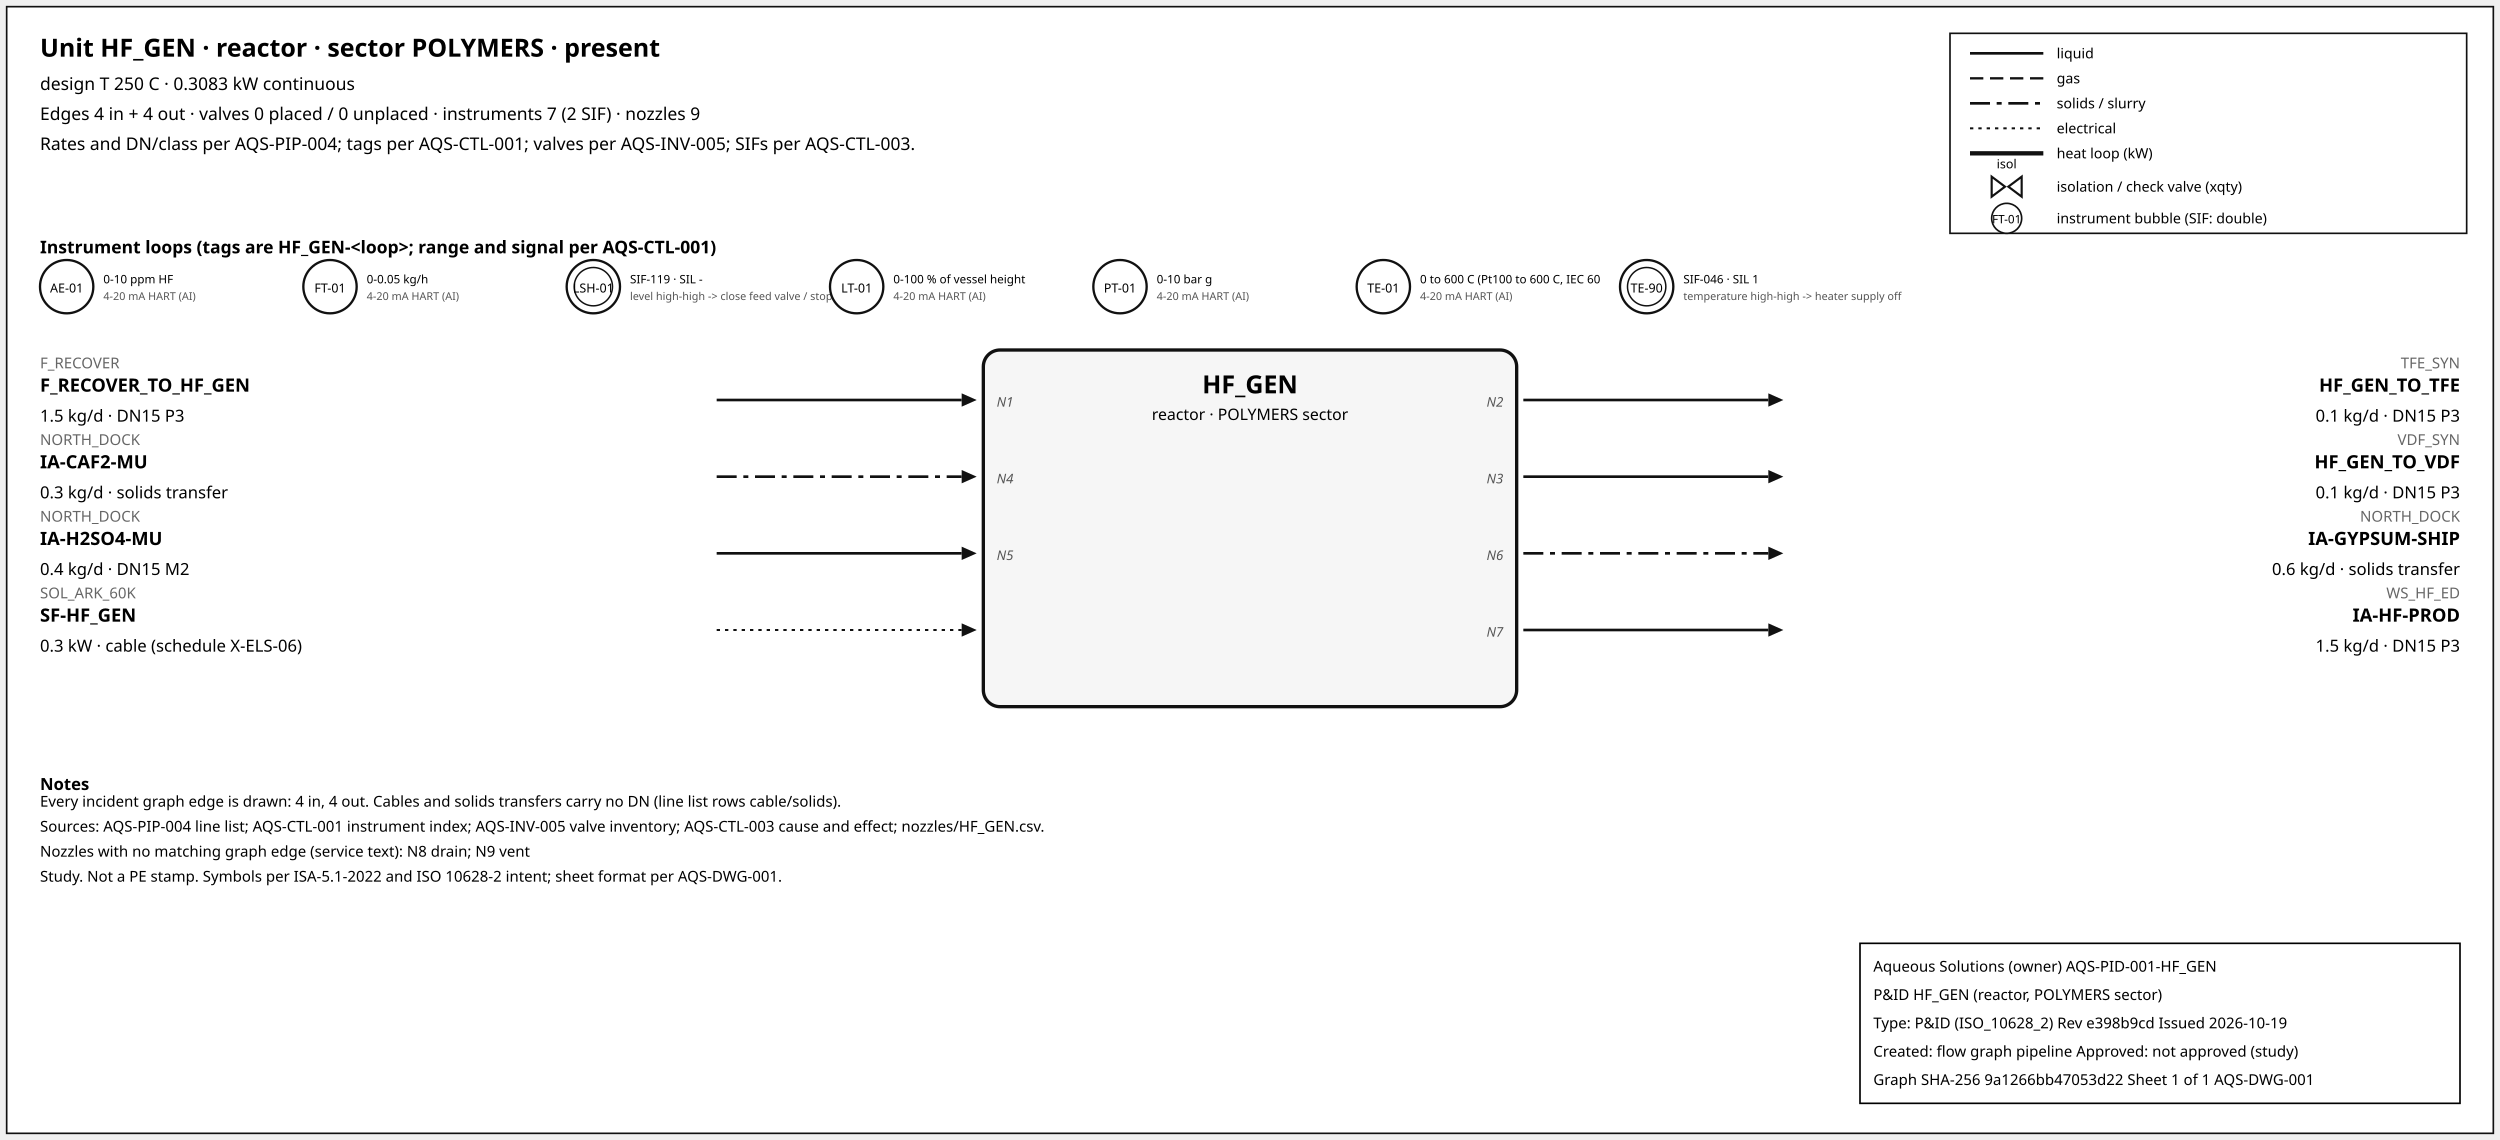
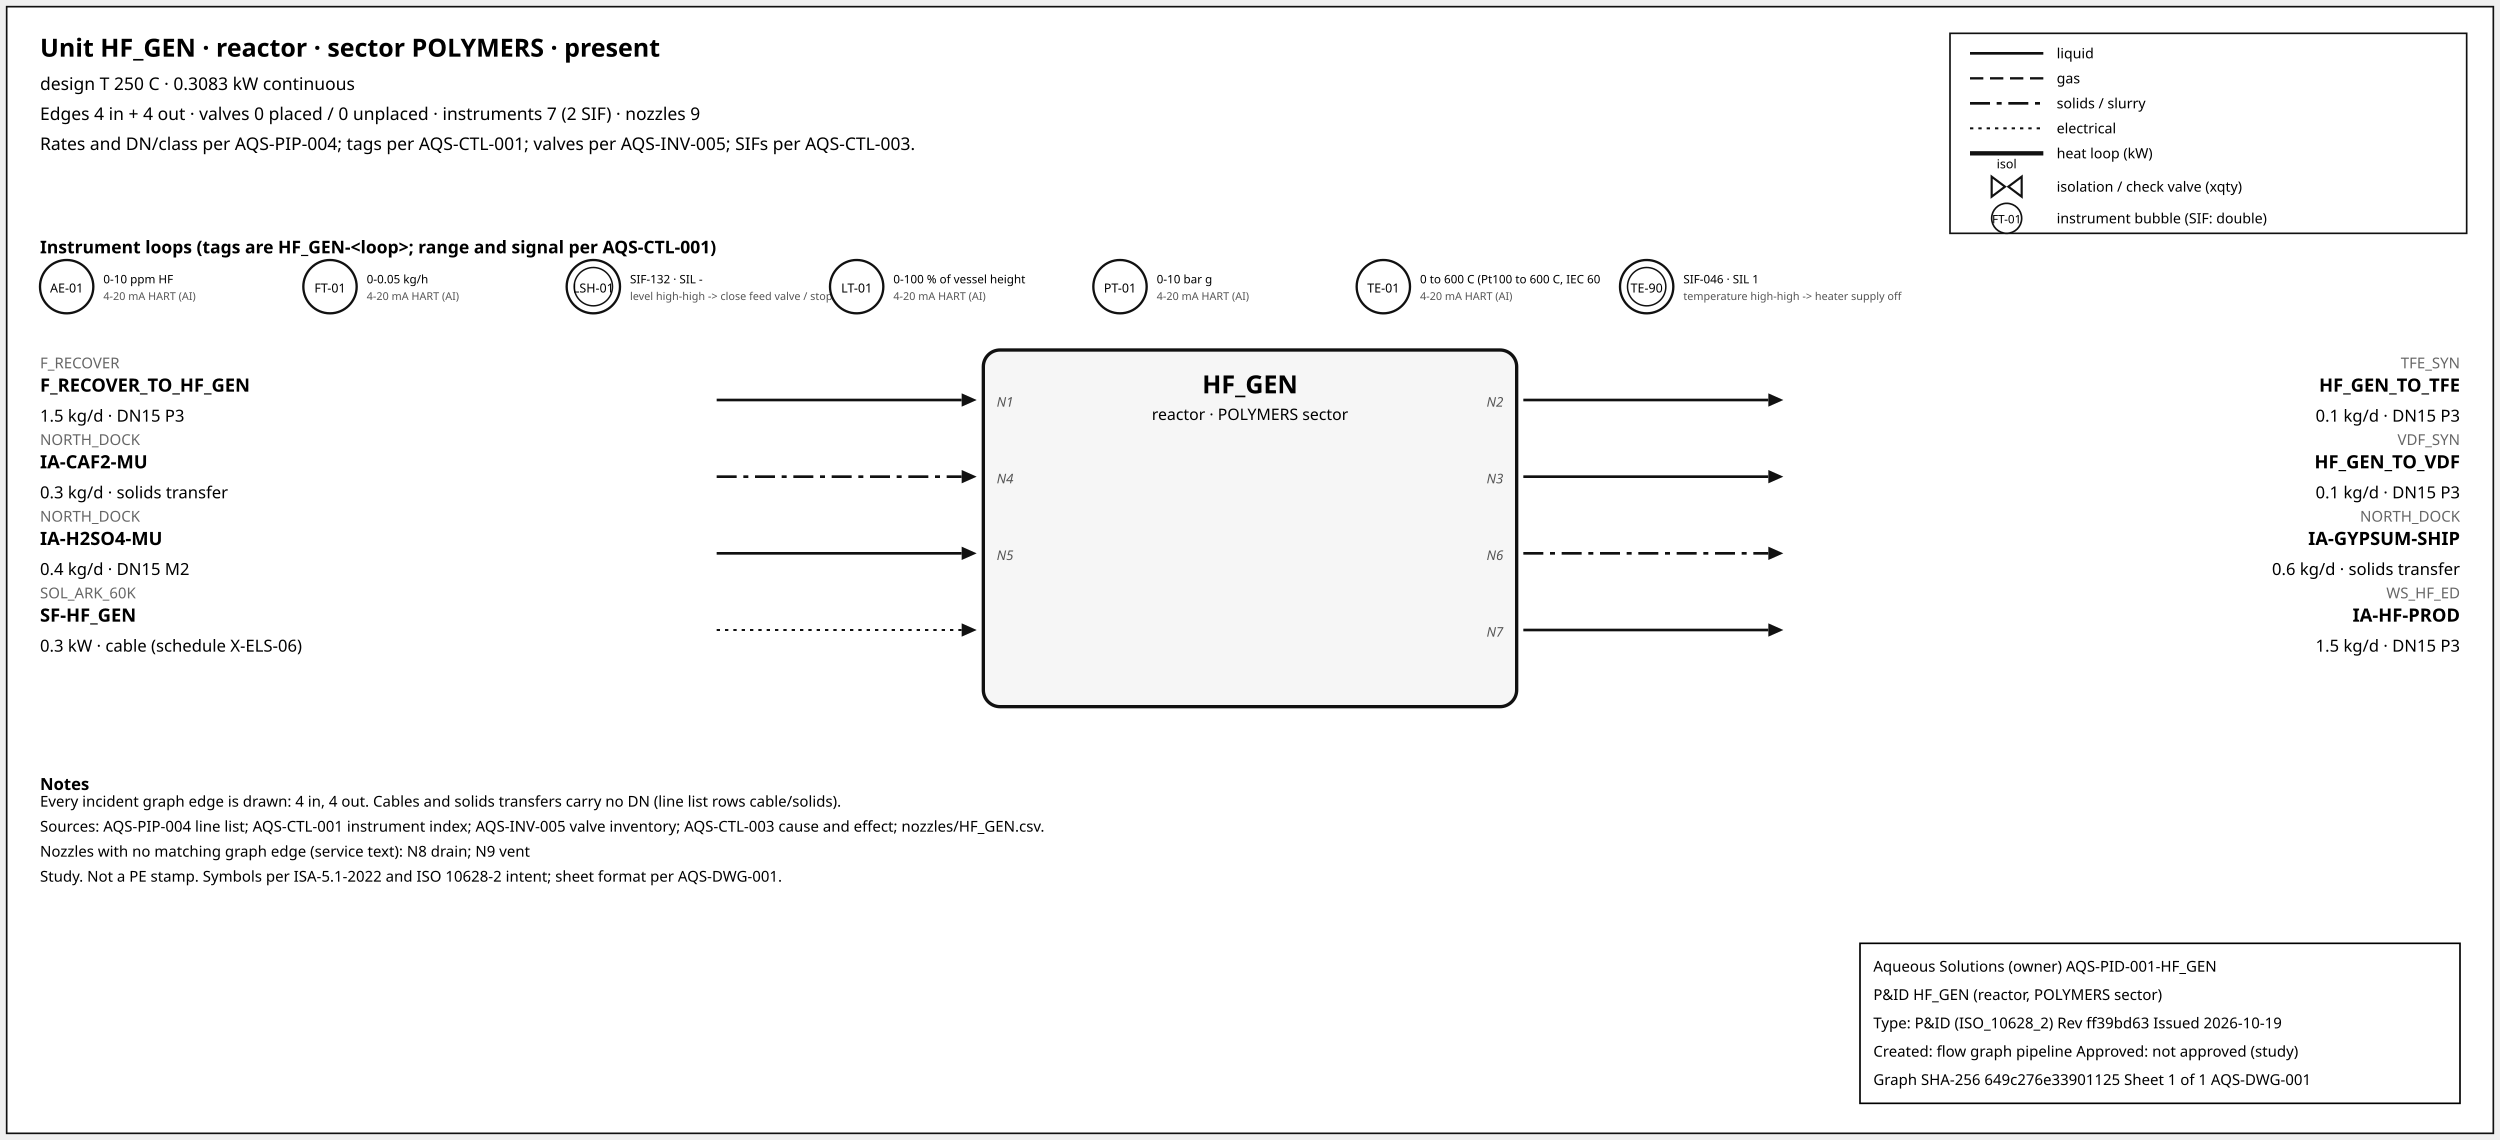
<svg xmlns="http://www.w3.org/2000/svg" width="1500" height="684" font-family="sans-serif">
  <rect x="4" y="4" width="1492" height="676" fill="white" stroke="#111" />
  <text x="24" y="34" font-size="15" font-weight="600">Unit HF_GEN · reactor · sector POLYMERS · present</text>
  <text x="24" y="54" font-size="10.5">design T 250 C · 0.3083 kW continuous</text>
  <text x="24" y="72" font-size="10.5">Edges 4 in + 4 out · valves 0 placed / 0 unplaced · instruments 7 (2 SIF) · nozzles 9</text>
  <text x="24" y="90" font-size="10.5">Rates and DN/class per AQS-PIP-004; tags per AQS-CTL-001; valves per AQS-INV-005; SIFs per AQS-CTL-003.</text>
  <rect x="1170" y="20" width="310" height="120" fill="white" stroke="#111" />
  <line x1="1182" y1="32" x2="1226" y2="32" stroke="#111" stroke-width="1.6" />
  <text x="1234" y="35" font-size="8.5">liquid</text>
  <line x1="1182" y1="47" x2="1226" y2="47" stroke="#111" stroke-width="1.4" stroke-dasharray="8,4" />
  <text x="1234" y="50" font-size="8.5">gas</text>
  <line x1="1182" y1="62" x2="1226" y2="62" stroke="#111" stroke-width="1.6" stroke-dasharray="12,4,3,4" />
  <text x="1234" y="65" font-size="8.5">solids / slurry</text>
  <line x1="1182" y1="77" x2="1226" y2="77" stroke="#111" stroke-width="1.2" stroke-dasharray="2,3" />
  <text x="1234" y="80" font-size="8.5">electrical</text>
  <line x1="1182" y1="92" x2="1226" y2="92" stroke="#111" stroke-width="2.6" />
  <text x="1234" y="95" font-size="8.5">heat loop (kW)</text>
  <path d="M 1195.0,106 L 1203.0,112 L 1195.0,118 Z M 1213.0,106 L 1205.0,112 L 1213.0,118 Z" fill="white" stroke="#111" stroke-width="1.3" />
  <text x="1204.0" y="101.0" font-size="7.5" text-anchor="middle">isol</text>
  <text x="1234" y="115" font-size="8.5">isolation / check valve (xqty)</text>
  <circle cx="1204" cy="131" r="9" fill="white" stroke="#111" />
  <text x="1204" y="134" font-size="7" text-anchor="middle">FT-01</text>
  <text x="1234" y="134" font-size="8.5">instrument bubble (SIF: double)</text>
  <text x="24" y="152" font-size="10.5" font-weight="600">Instrument loops (tags are HF_GEN-&lt;loop&gt;; range and signal per AQS-CTL-001)</text>
  <circle cx="40" cy="172" r="16" fill="white" stroke="#111" stroke-width="1.4" />
  <text x="40" y="175.5" font-size="7.5" text-anchor="middle">AE-01</text>
  <text x="62" y="170" font-size="7">0-10 ppm HF</text>
  <text x="62" y="180" font-size="6.5" fill="#555">4-20 mA HART (AI)</text>
  <circle cx="198" cy="172" r="16" fill="white" stroke="#111" stroke-width="1.4" />
  <text x="198" y="175.5" font-size="7.5" text-anchor="middle">FT-01</text>
  <text x="220" y="170" font-size="7">0-0.05 kg/h</text>
  <text x="220" y="180" font-size="6.5" fill="#555">4-20 mA HART (AI)</text>
  <circle cx="356" cy="172" r="16" fill="white" stroke="#111" stroke-width="1.4" />
  <circle cx="356" cy="172" r="11.5" fill="none" stroke="#111" stroke-width="0.9" />
  <text x="356" y="175.5" font-size="7.5" text-anchor="middle">LSH-01</text>
-   <text x="378" y="170" font-size="7">SIF-119 · SIL -</text>
+   <text x="378" y="170" font-size="7">SIF-132 · SIL -</text>
  <text x="378" y="180" font-size="6.5" fill="#555">level high-high -&gt; close feed valve / stop f</text>
  <circle cx="514" cy="172" r="16" fill="white" stroke="#111" stroke-width="1.4" />
  <text x="514" y="175.5" font-size="7.5" text-anchor="middle">LT-01</text>
  <text x="536" y="170" font-size="7">0-100 % of vessel height</text>
  <text x="536" y="180" font-size="6.5" fill="#555">4-20 mA HART (AI)</text>
  <circle cx="672" cy="172" r="16" fill="white" stroke="#111" stroke-width="1.4" />
  <text x="672" y="175.5" font-size="7.5" text-anchor="middle">PT-01</text>
  <text x="694" y="170" font-size="7">0-10 bar g</text>
  <text x="694" y="180" font-size="6.5" fill="#555">4-20 mA HART (AI)</text>
  <circle cx="830" cy="172" r="16" fill="white" stroke="#111" stroke-width="1.4" />
  <text x="830" y="175.5" font-size="7.5" text-anchor="middle">TE-01</text>
  <text x="852" y="170" font-size="7">0 to 600 C (Pt100 to 600 C, IEC 60</text>
  <text x="852" y="180" font-size="6.5" fill="#555">4-20 mA HART (AI)</text>
  <circle cx="988" cy="172" r="16" fill="white" stroke="#111" stroke-width="1.4" />
  <circle cx="988" cy="172" r="11.5" fill="none" stroke="#111" stroke-width="0.9" />
  <text x="988" y="175.5" font-size="7.5" text-anchor="middle">TE-90</text>
  <text x="1010" y="170" font-size="7">SIF-046 · SIL 1</text>
  <text x="1010" y="180" font-size="6.5" fill="#555">temperature high-high -&gt; heater supply off</text>
  <rect x="590" y="210" width="320" height="214" rx="10" fill="#f6f6f6" stroke="#111" stroke-width="2" />
  <text x="750.0" y="236" font-size="15" font-weight="700" text-anchor="middle">HF_GEN</text>
  <text x="750.0" y="252" font-size="9.5" text-anchor="middle">reactor · POLYMERS sector</text>
  <line x1="430" y1="240" x2="577" y2="240" stroke="#111" stroke-width="1.6" class="edge-in" />
  <polygon points="586,240 577,236 577,244" fill="#111" />
  <text x="24" y="221" font-size="9" fill="#666" text-anchor="start">F_RECOVER</text>
  <text x="24" y="235" font-size="11" font-weight="600" text-anchor="start">F_RECOVER_TO_HF_GEN</text>
  <text x="24" y="253" font-size="10" text-anchor="start">1.5 kg/d · DN15 P3</text>
  <text x="598" y="244" font-size="8" font-style="italic" fill="#555" text-anchor="start">N1</text>
  <line x1="430" y1="286" x2="577" y2="286" stroke="#111" stroke-width="1.6" stroke-dasharray="12,4,3,4" class="edge-in" />
  <polygon points="586,286 577,282 577,290" fill="#111" />
  <text x="24" y="267" font-size="9" fill="#666" text-anchor="start">NORTH_DOCK</text>
  <text x="24" y="281" font-size="11" font-weight="600" text-anchor="start">IA-CAF2-MU</text>
  <text x="24" y="299" font-size="10" text-anchor="start">0.3 kg/d · solids transfer</text>
  <text x="598" y="290" font-size="8" font-style="italic" fill="#555" text-anchor="start">N4</text>
  <line x1="430" y1="332" x2="577" y2="332" stroke="#111" stroke-width="1.6" class="edge-in" />
  <polygon points="586,332 577,328 577,336" fill="#111" />
  <text x="24" y="313" font-size="9" fill="#666" text-anchor="start">NORTH_DOCK</text>
  <text x="24" y="327" font-size="11" font-weight="600" text-anchor="start">IA-H2SO4-MU</text>
  <text x="24" y="345" font-size="10" text-anchor="start">0.4 kg/d · DN15 M2</text>
  <text x="598" y="336" font-size="8" font-style="italic" fill="#555" text-anchor="start">N5</text>
  <line x1="430" y1="378" x2="577" y2="378" stroke="#111" stroke-width="1.2" stroke-dasharray="2,3" class="edge-in" />
  <polygon points="586,378 577,374 577,382" fill="#111" />
  <text x="24" y="359" font-size="9" fill="#666" text-anchor="start">SOL_ARK_60K</text>
  <text x="24" y="373" font-size="11" font-weight="600" text-anchor="start">SF-HF_GEN</text>
  <text x="24" y="391" font-size="10" text-anchor="start">0.3 kW · cable (schedule X-ELS-06)</text>
  <line x1="914" y1="240" x2="1061" y2="240" stroke="#111" stroke-width="1.6" class="edge-out" />
  <polygon points="1070,240 1061,236 1061,244" fill="#111" />
  <text x="1476" y="221" font-size="9" fill="#666" text-anchor="end">TFE_SYN</text>
  <text x="1476" y="235" font-size="11" font-weight="600" text-anchor="end">HF_GEN_TO_TFE</text>
  <text x="1476" y="253" font-size="10" text-anchor="end">0.1 kg/d · DN15 P3</text>
  <text x="902" y="244" font-size="8" font-style="italic" fill="#555" text-anchor="end">N2</text>
  <line x1="914" y1="286" x2="1061" y2="286" stroke="#111" stroke-width="1.6" class="edge-out" />
  <polygon points="1070,286 1061,282 1061,290" fill="#111" />
  <text x="1476" y="267" font-size="9" fill="#666" text-anchor="end">VDF_SYN</text>
  <text x="1476" y="281" font-size="11" font-weight="600" text-anchor="end">HF_GEN_TO_VDF</text>
  <text x="1476" y="299" font-size="10" text-anchor="end">0.1 kg/d · DN15 P3</text>
  <text x="902" y="290" font-size="8" font-style="italic" fill="#555" text-anchor="end">N3</text>
  <line x1="914" y1="332" x2="1061" y2="332" stroke="#111" stroke-width="1.6" stroke-dasharray="12,4,3,4" class="edge-out" />
  <polygon points="1070,332 1061,328 1061,336" fill="#111" />
  <text x="1476" y="313" font-size="9" fill="#666" text-anchor="end">NORTH_DOCK</text>
  <text x="1476" y="327" font-size="11" font-weight="600" text-anchor="end">IA-GYPSUM-SHIP</text>
  <text x="1476" y="345" font-size="10" text-anchor="end">0.6 kg/d · solids transfer</text>
  <text x="902" y="336" font-size="8" font-style="italic" fill="#555" text-anchor="end">N6</text>
  <line x1="914" y1="378" x2="1061" y2="378" stroke="#111" stroke-width="1.6" class="edge-out" />
  <polygon points="1070,378 1061,374 1061,382" fill="#111" />
  <text x="1476" y="359" font-size="9" fill="#666" text-anchor="end">WS_HF_ED</text>
  <text x="1476" y="373" font-size="11" font-weight="600" text-anchor="end">IA-HF-PROD</text>
  <text x="1476" y="391" font-size="10" text-anchor="end">1.5 kg/d · DN15 P3</text>
  <text x="902" y="382" font-size="8" font-style="italic" fill="#555" text-anchor="end">N7</text>
  <text x="24" y="474" font-size="10" font-weight="600">Notes</text>
  <text x="24" y="484" font-size="9">Every incident graph edge is drawn: 4 in, 4 out. Cables and solids transfers carry no DN (line list rows cable/solids).</text>
  <text x="24" y="499" font-size="9">Sources: AQS-PIP-004 line list; AQS-CTL-001 instrument index; AQS-INV-005 valve inventory; AQS-CTL-003 cause and effect; nozzles/HF_GEN.csv.</text>
  <text x="24" y="514" font-size="9">Nozzles with no matching graph edge (service text): N8 drain; N9 vent</text>
  <text x="24" y="529" font-size="9">Study. Not a PE stamp. Symbols per ISA-5.1-2022 and ISO 10628-2 intent; sheet format per AQS-DWG-001.</text>
  <g id="aqs-title-block">
    <rect x="1116" y="566" width="360" height="96" fill="white" stroke="black" stroke-width="1" />
    <text x="1124" y="583" font-size="9">Aqueous Solutions (owner)   AQS-PID-001-HF_GEN</text>
    <text x="1124" y="600" font-size="9">P&amp;ID HF_GEN (reactor, POLYMERS sector)</text>
-     <text x="1124" y="617" font-size="9">Type: P&amp;ID (ISO_10628_2)   Rev e398b9cd   Issued 2026-10-19</text>
+     <text x="1124" y="617" font-size="9">Type: P&amp;ID (ISO_10628_2)   Rev ff39bd63   Issued 2026-10-19</text>
    <text x="1124" y="634" font-size="9">Created: flow graph pipeline   Approved: not approved (study)</text>
-     <text x="1124" y="651" font-size="9">Graph SHA-256 9a1266bb47053d22   Sheet 1 of 1   AQS-DWG-001</text>
+     <text x="1124" y="651" font-size="9">Graph SHA-256 649c276e33901125   Sheet 1 of 1   AQS-DWG-001</text>
  </g>
</svg>
